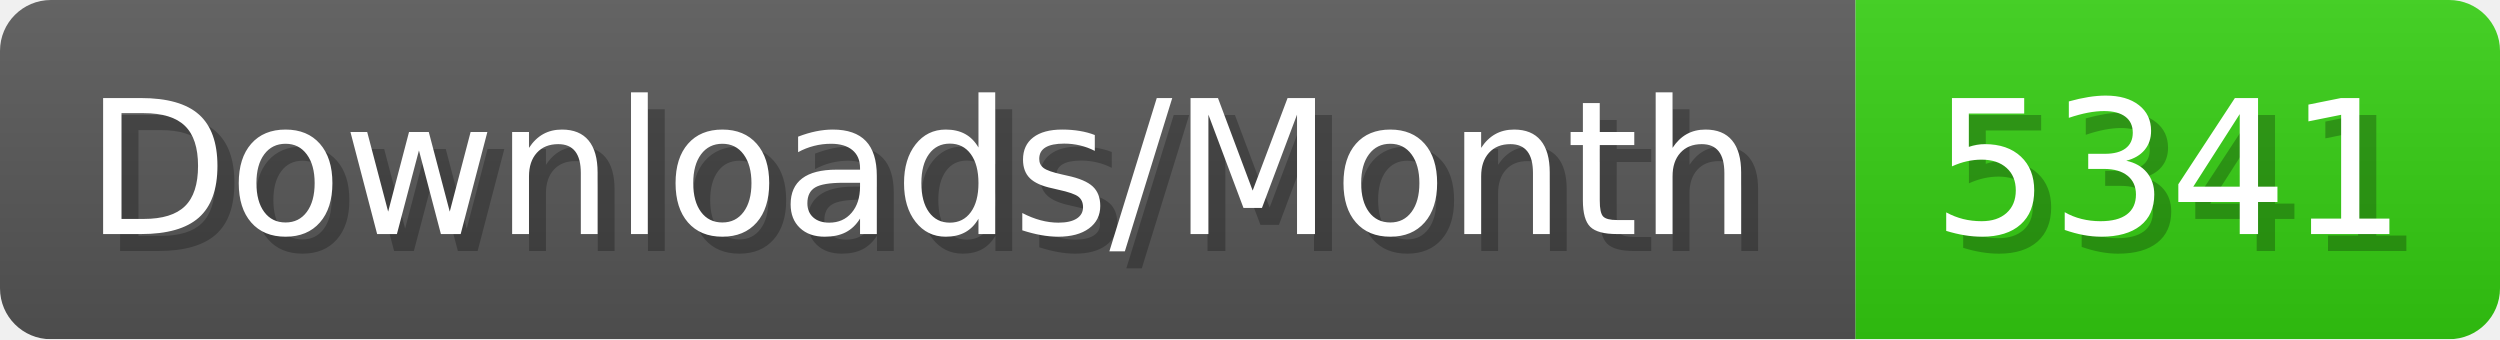
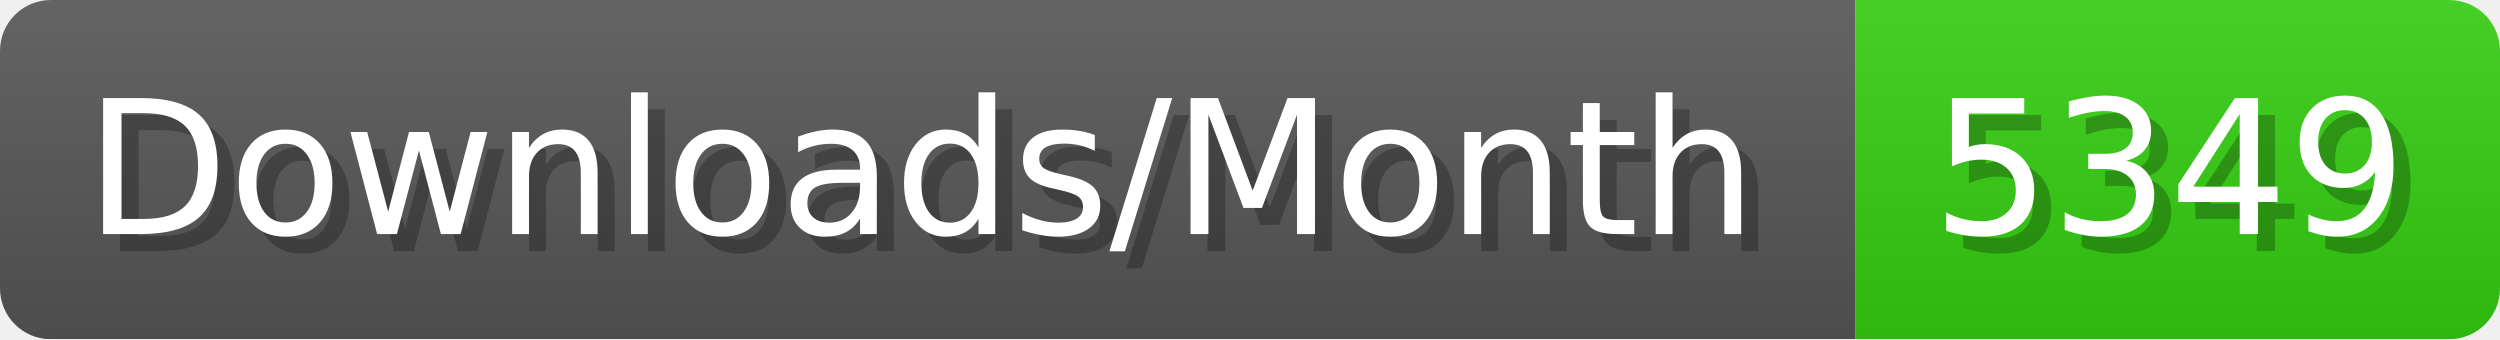
- <svg xmlns="http://www.w3.org/2000/svg" width="147.4" height="20" viewBox="0 0 1474 200" role="img" aria-label="Downloads/Month: 5341">
+ <svg xmlns="http://www.w3.org/2000/svg" width="147.4" height="20" viewBox="0 0 1474 200" role="img" aria-label="Downloads/Month: 5349">
  <linearGradient id="YlXUI" x2="0" y2="100%">
    <stop offset="0" stop-opacity=".1" stop-color="#EEE" />
    <stop offset="1" stop-opacity=".1" />
  </linearGradient>
  <mask id="JHhop">
    <rect width="1474" height="200" rx="30" fill="#FFF" />
  </mask>
  <g mask="url(#JHhop)">
    <rect width="1094" height="200" fill="#555" />
    <rect width="380" height="200" fill="#3C1" x="1094" />
    <rect width="1474" height="200" fill="url(#YlXUI)" />
  </g>
  <g aria-hidden="true" fill="#fff" text-anchor="start" font-family="Verdana,DejaVu Sans,sans-serif" font-size="110">
    <text x="60" y="148" textLength="994" fill="#000" opacity="0.25">Downloads/Month</text>
    <text x="50" y="138" textLength="994">Downloads/Month</text>
-     <text x="1149" y="148" textLength="280" fill="#000" opacity="0.25">5341</text>
-     <text x="1139" y="138" textLength="280">5341</text>
+     <text x="1149" y="148" textLength="280" fill="#000" opacity="0.25">5349</text>
+     <text x="1139" y="138" textLength="280">5349</text>
  </g>
</svg>
